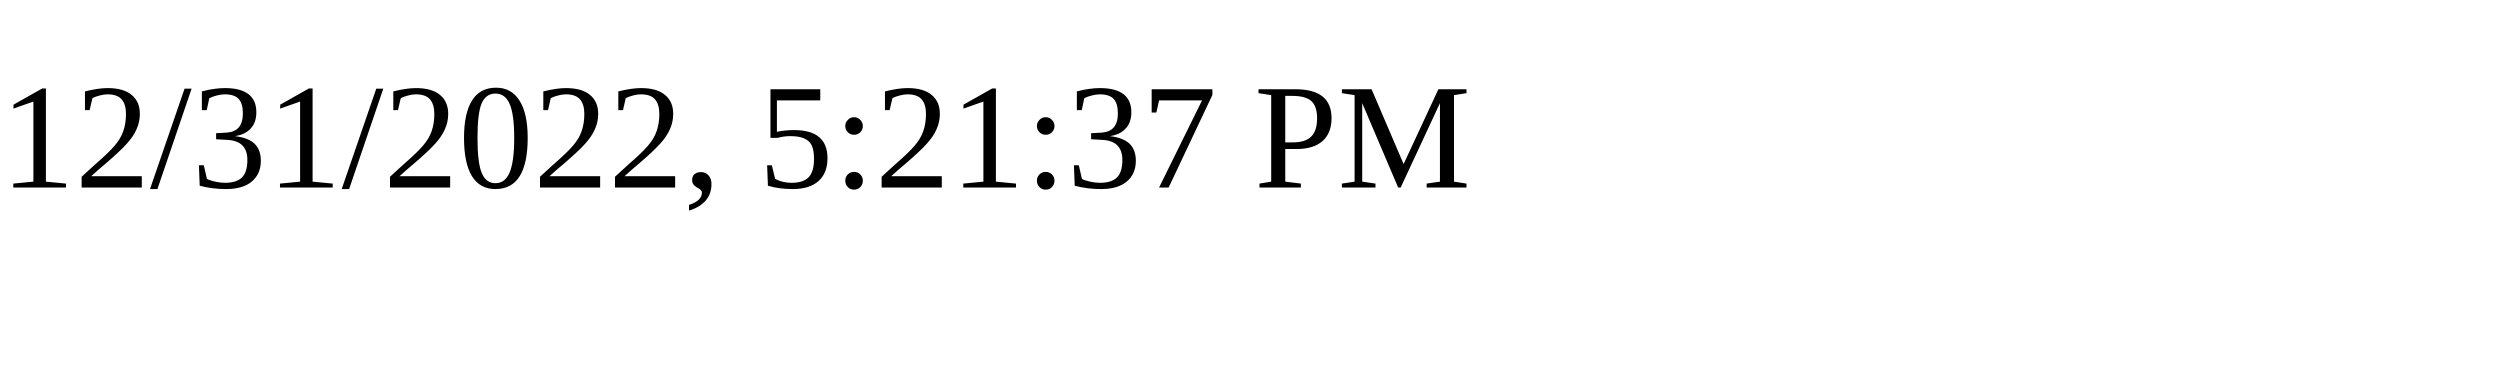
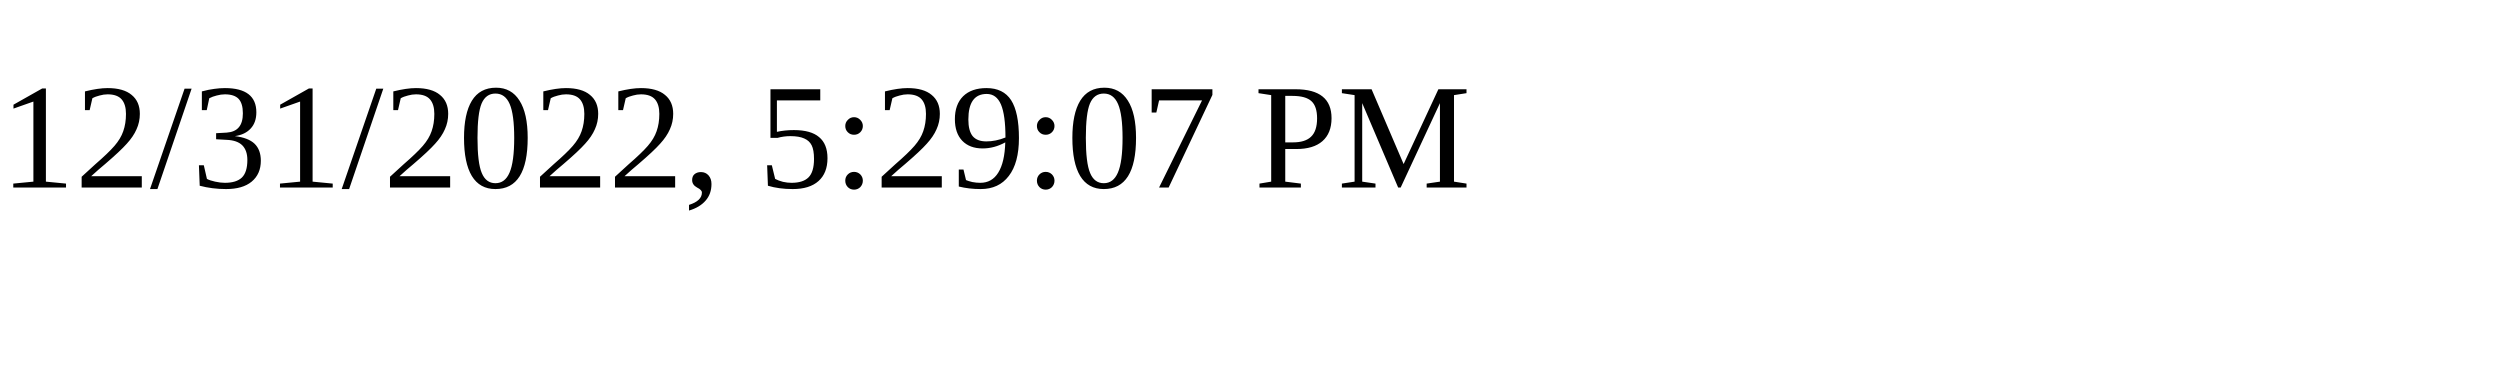
<svg xmlns="http://www.w3.org/2000/svg" height="30" width="200">
-   <text x="0" y="15">12/31/2022, 5:21:37 PM</text>
+   <text x="0" y="15">12/31/2022, 5:29:07 PM</text>
</svg>
